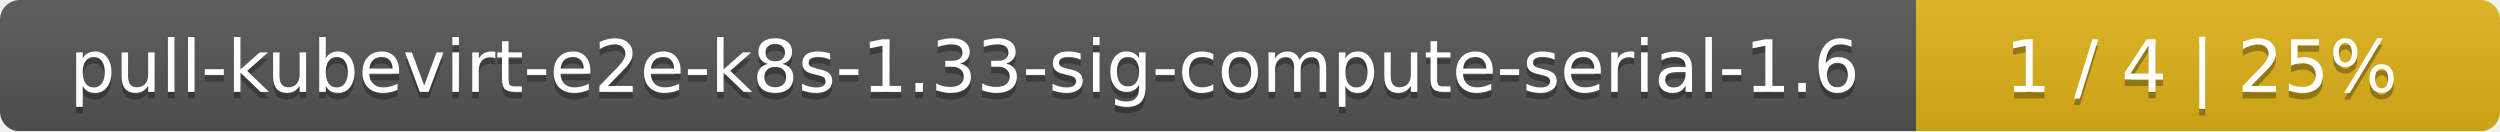
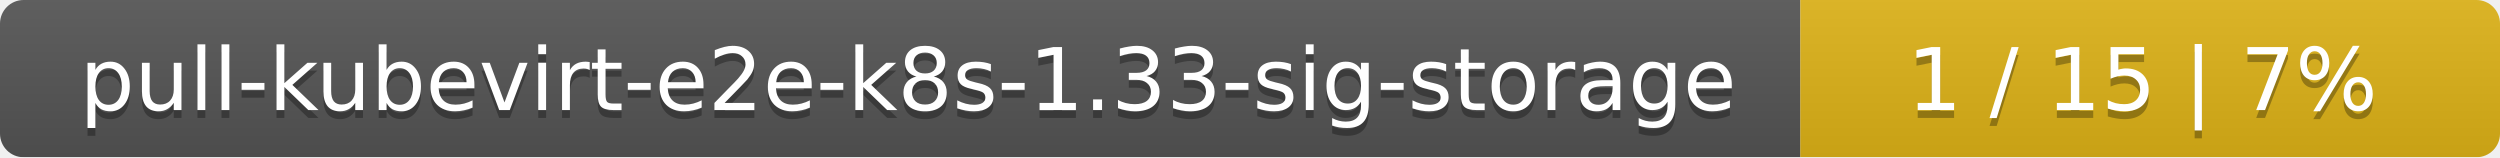
- <svg xmlns="http://www.w3.org/2000/svg" width="381" height="20">
+ <svg xmlns="http://www.w3.org/2000/svg" width="318" height="20">
  <linearGradient id="smooth" x2="0" y2="100%">
    <stop offset="0" stop-color="#bbb" stop-opacity=".1" />
    <stop offset="1" stop-opacity=".1" />
  </linearGradient>
  <mask id="round">
-     <rect width="381" height="20" rx="3" fill="#fff" />
+     <rect width="318" height="20" rx="3" fill="#fff" />
  </mask>
  <g mask="url(#round)">
-     <rect width="292" height="20" fill="#555" />
-     <rect x="292" width="89" height="20" fill="#dfb317" />
-     <rect width="381" height="20" fill="url(#smooth)" />
+     <rect width="229" height="20" fill="#555" />
+     <rect x="229" width="89" height="20" fill="#dfb317" />
+     <rect width="318" height="20" fill="url(#smooth)" />
  </g>
  <g fill="#fff" text-anchor="middle" font-family="DejaVu Sans,Verdana,Geneva,sans-serif" font-size="11">
-     <text x="147" y="15" fill="#010101" fill-opacity=".3">pull-kubevirt-e2e-k8s-1.33-sig-compute-serial-1.6</text>
-     <text x="147" y="14">pull-kubevirt-e2e-k8s-1.33-sig-compute-serial-1.6</text>
-     <text x="335.5" y="15" fill="#010101" fill-opacity=".3">1 / 4    |    25%</text>
-     <text x="335.5" y="14">1 / 4    |    25%</text>
+     <text x="115.5" y="15" fill="#010101" fill-opacity=".3">pull-kubevirt-e2e-k8s-1.33-sig-storage</text>
+     <text x="115.5" y="14">pull-kubevirt-e2e-k8s-1.33-sig-storage</text>
+     <text x="272.5" y="15" fill="#010101" fill-opacity=".3">1 / 15    |    7%</text>
+     <text x="272.5" y="14">1 / 15    |    7%</text>
  </g>
</svg>
